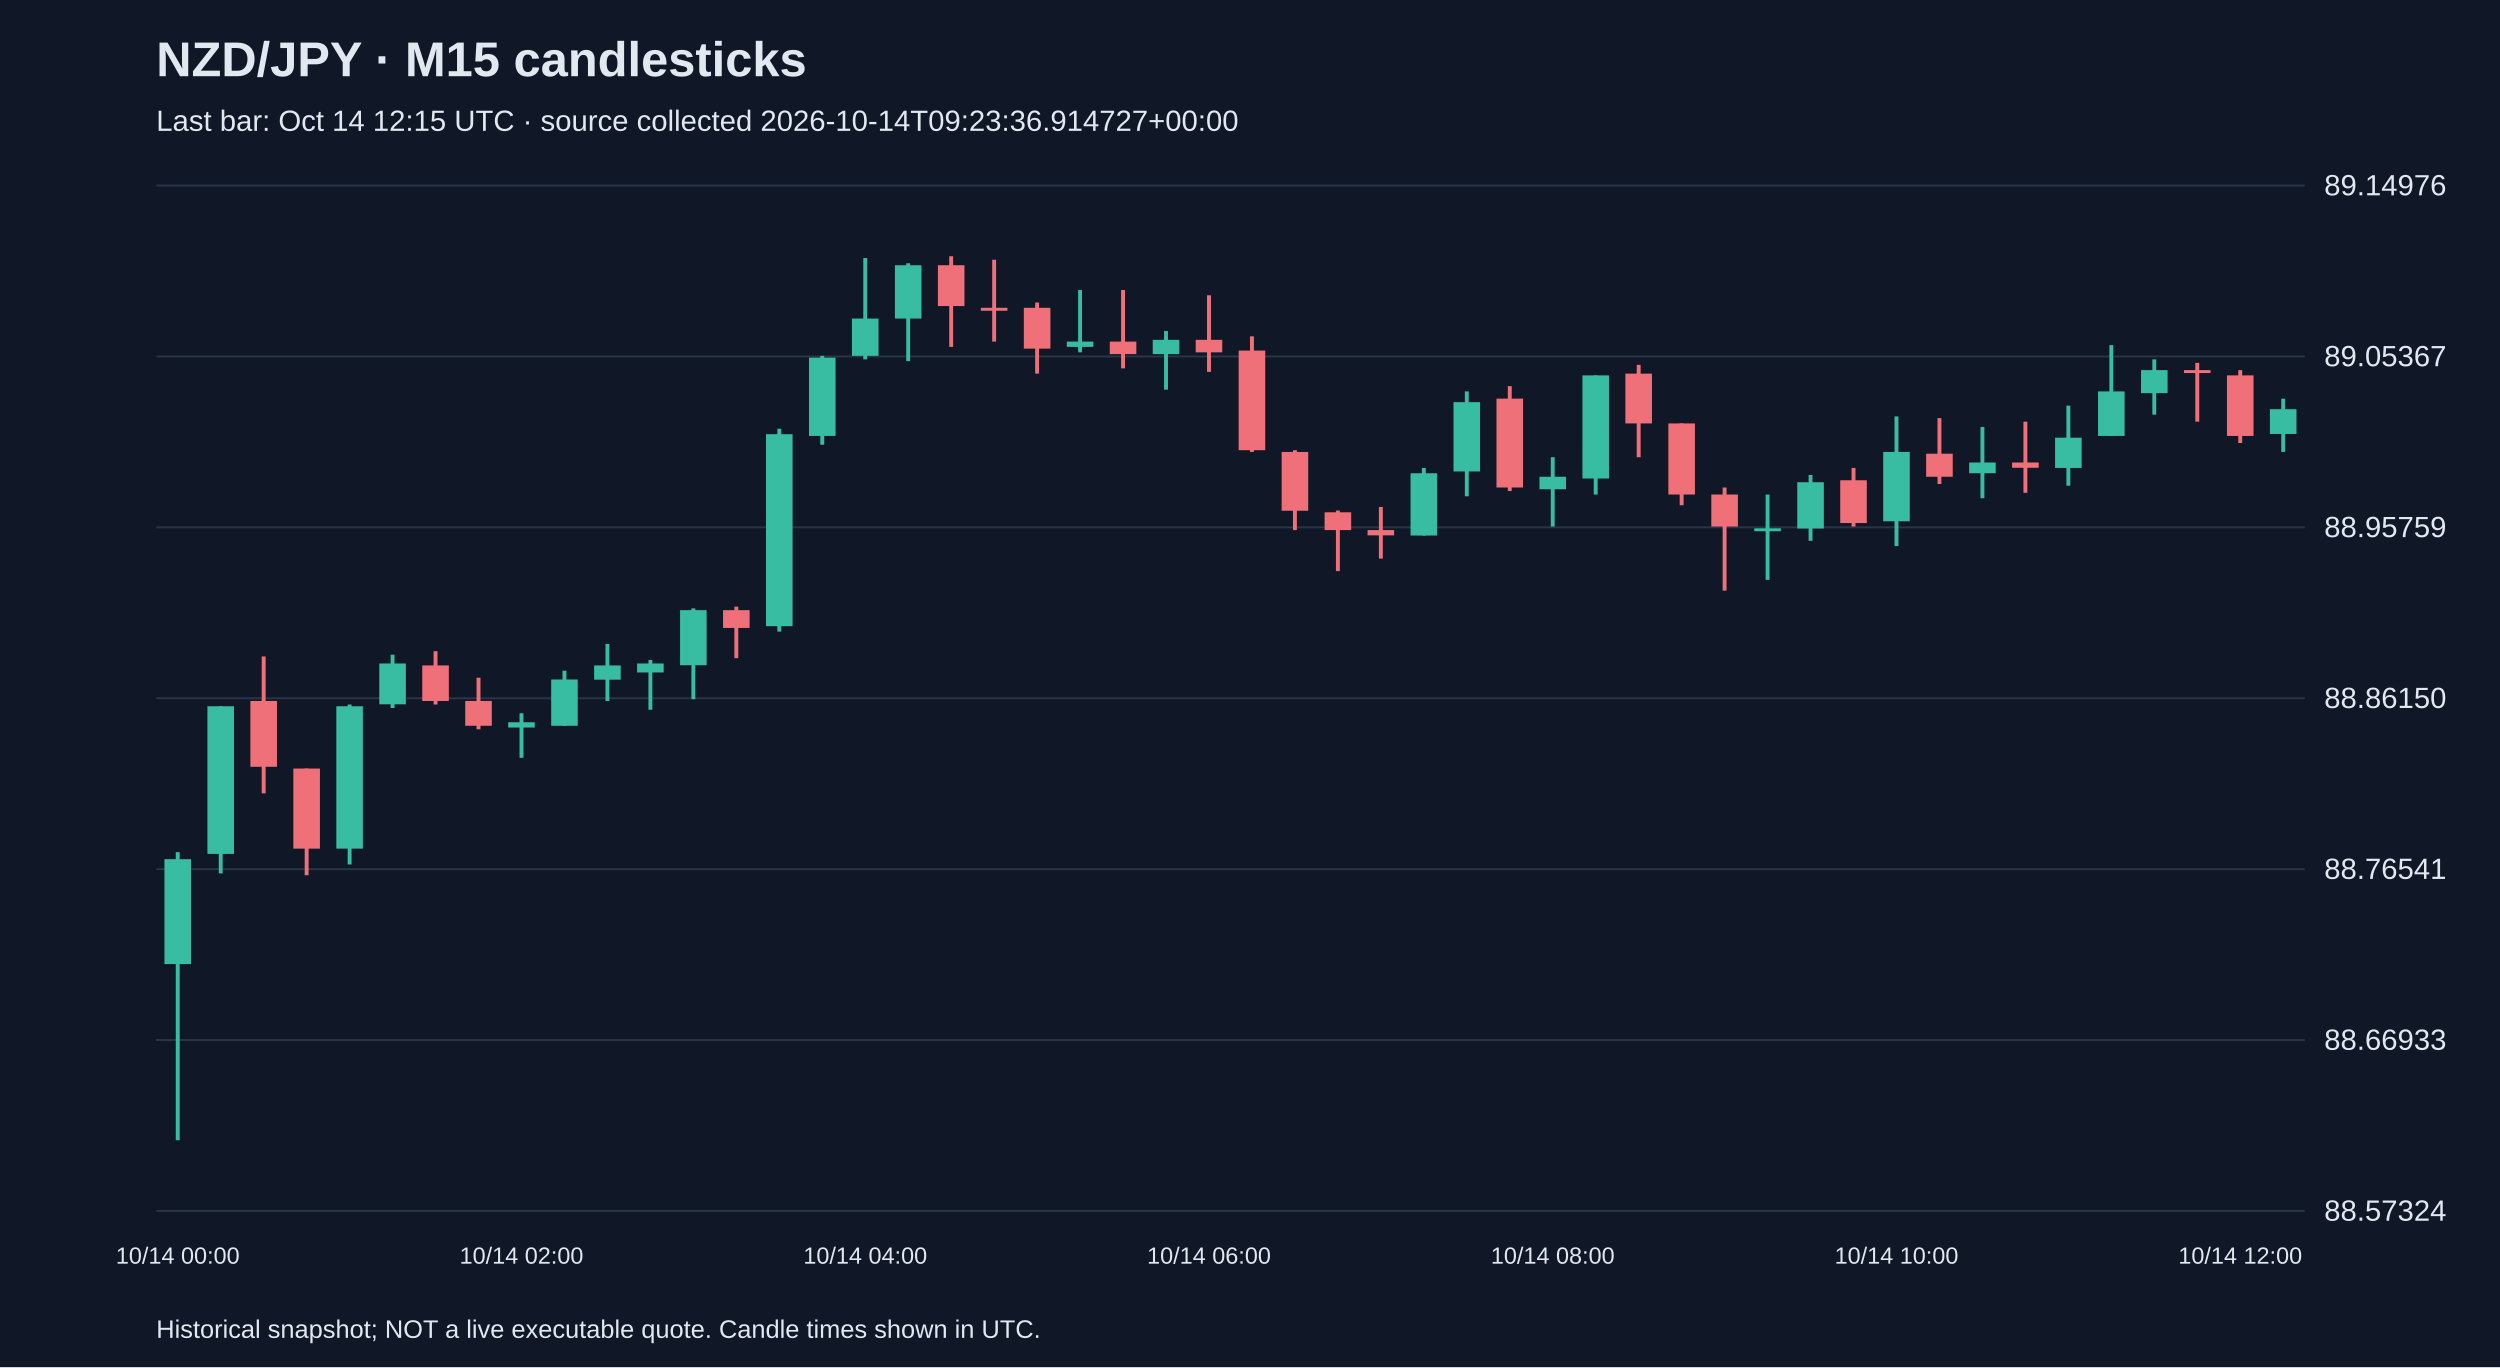
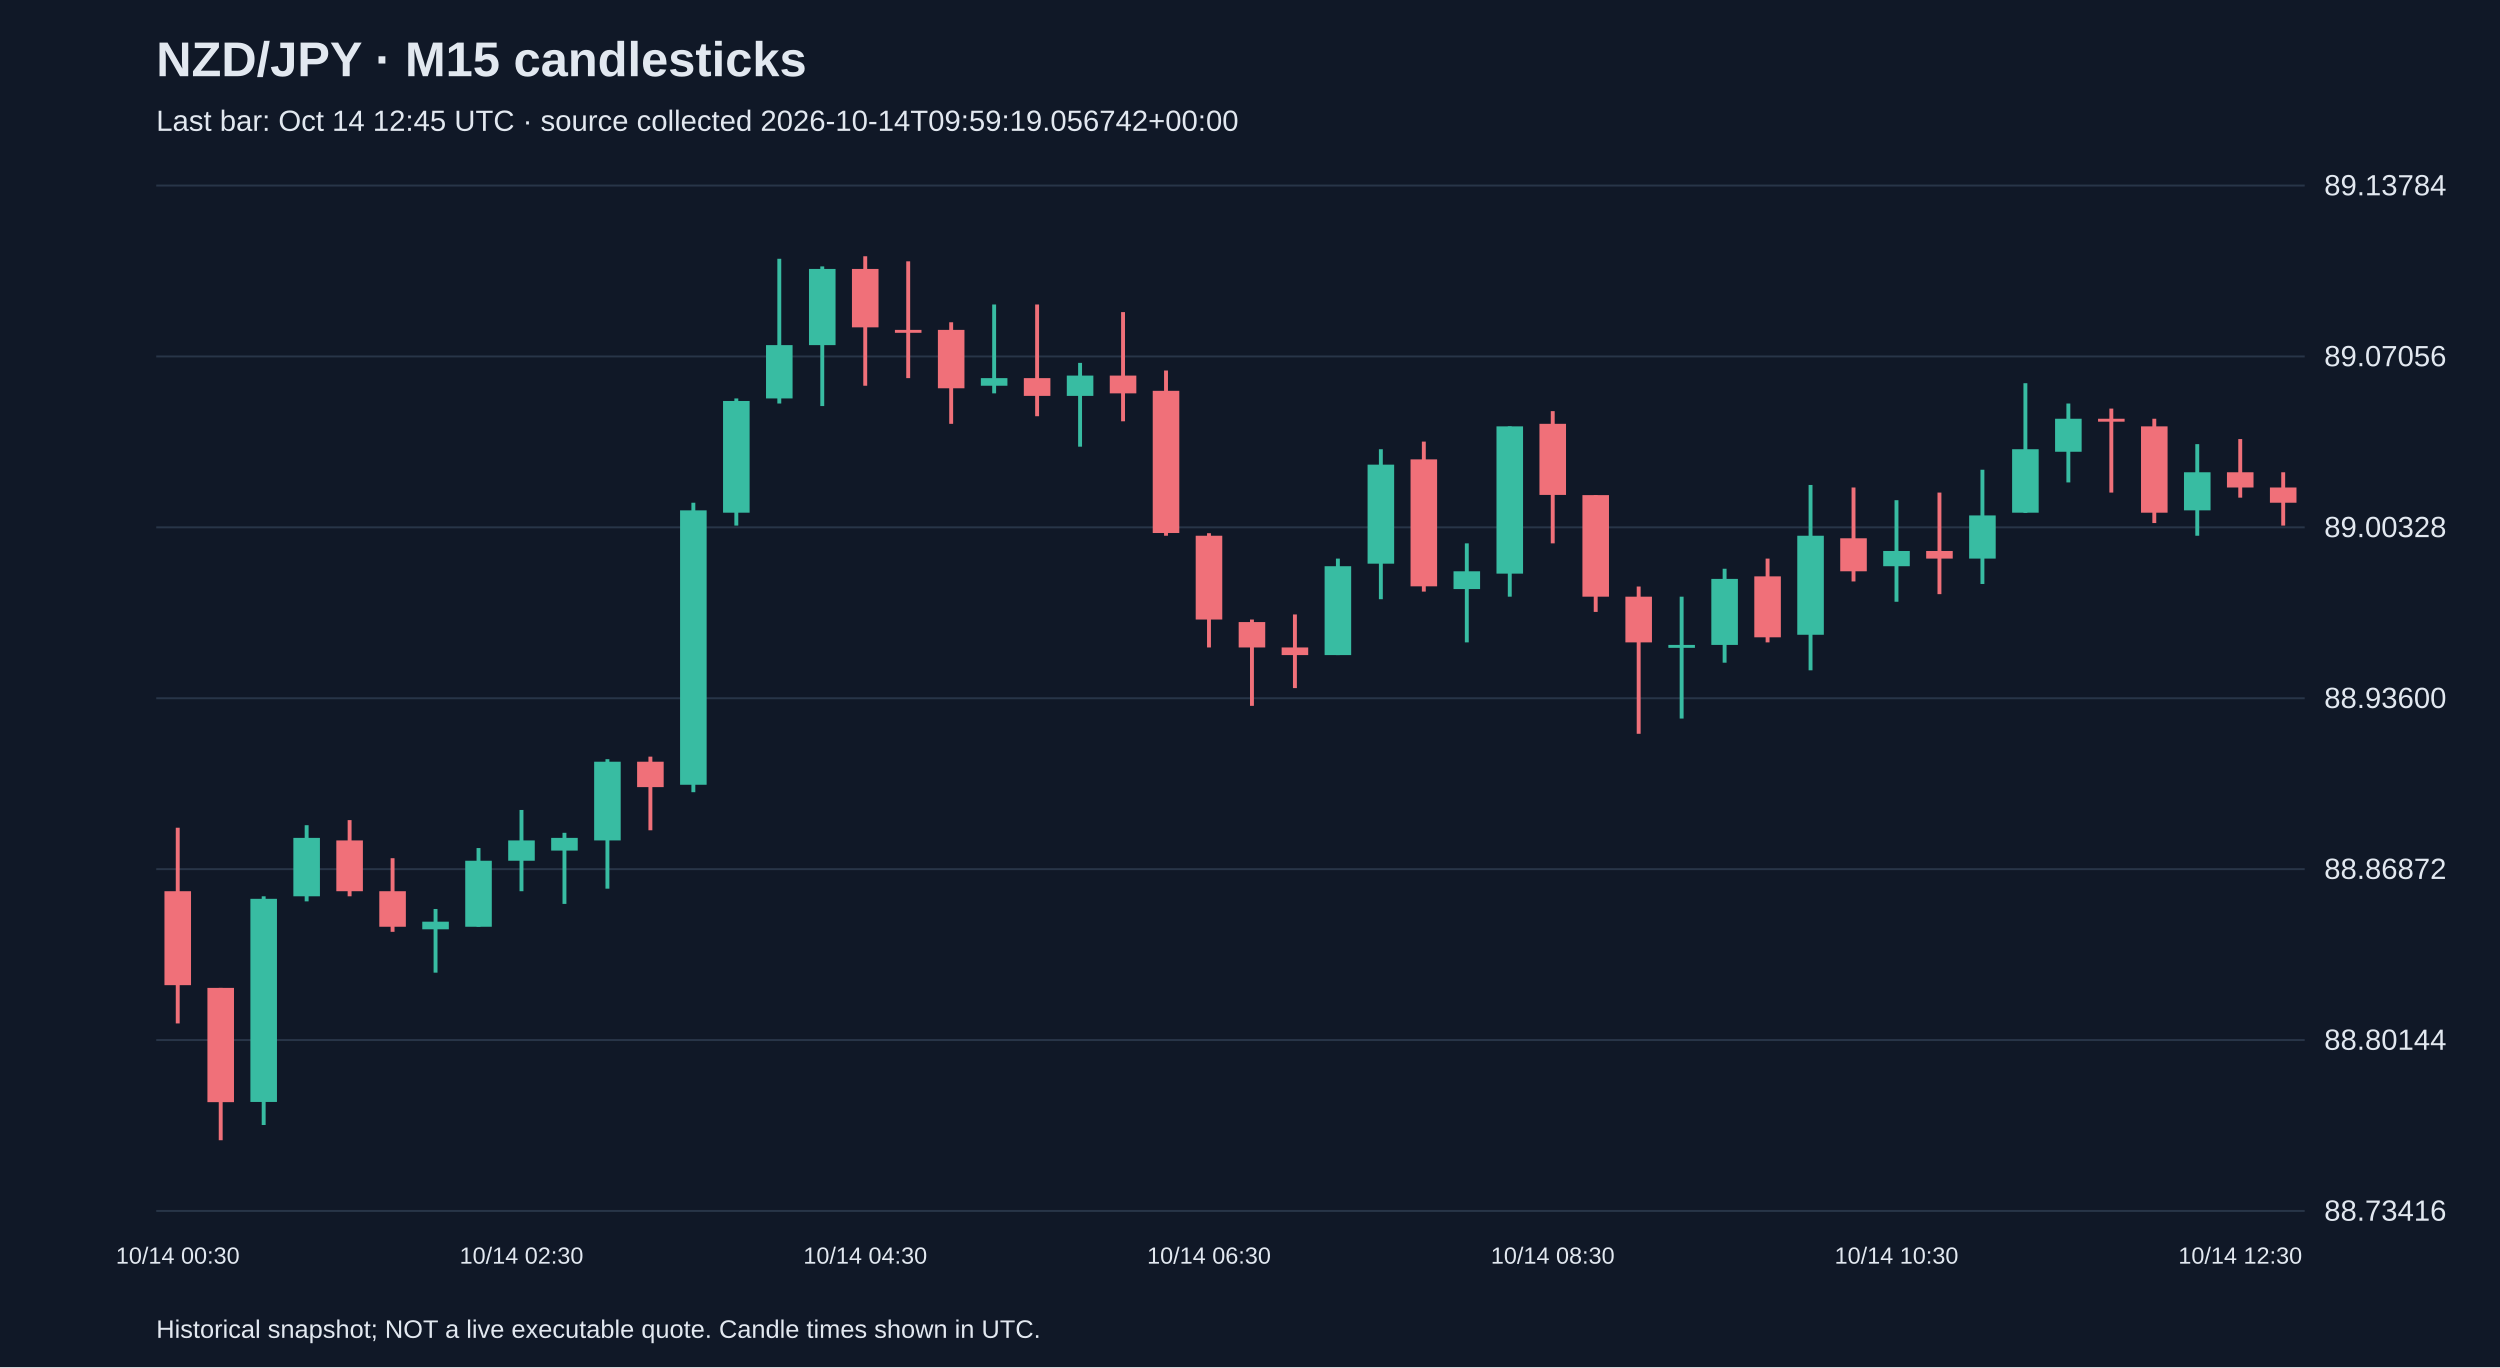
<svg xmlns="http://www.w3.org/2000/svg" viewBox="0 0 1280 700">
  <rect width="100%" height="100%" fill="#101827" />
  <style>text{font-family:Arial,sans-serif;fill:#e2e8f0}</style>
  <text x="80" y="39" font-size="25" font-weight="bold">NZD/JPY · M15 candlesticks</text>
-   <text x="80" y="67" font-size="15" fill="#a6b1c5">Last bar: Oct 14 12:15 UTC · source collected 2026-10-14T09:23:36.914727+00:00</text>
+   <text x="80" y="67" font-size="15" fill="#a6b1c5">Last bar: Oct 14 12:45 UTC · source collected 2026-10-14T09:59:19.056742+00:00</text>
  <line x1="80" y1="620.0" x2="1180" y2="620.0" stroke="#283548" />
-   <text x="1190" y="625.0" font-size="15">88.57324</text>
+   <text x="1190" y="625.0" font-size="15">88.73416</text>
  <line x1="80" y1="532.5" x2="1180" y2="532.5" stroke="#283548" />
-   <text x="1190" y="537.5" font-size="15">88.66933</text>
+   <text x="1190" y="537.5" font-size="15">88.80144</text>
  <line x1="80" y1="445.0" x2="1180" y2="445.0" stroke="#283548" />
-   <text x="1190" y="450.0" font-size="15">88.76541</text>
+   <text x="1190" y="450.0" font-size="15">88.86872</text>
  <line x1="80" y1="357.5" x2="1180" y2="357.5" stroke="#283548" />
-   <text x="1190" y="362.5" font-size="15">88.86150</text>
+   <text x="1190" y="362.5" font-size="15">88.93600</text>
  <line x1="80" y1="270.0" x2="1180" y2="270.0" stroke="#283548" />
-   <text x="1190" y="275.0" font-size="15">88.95759</text>
+   <text x="1190" y="275.0" font-size="15">89.00328</text>
  <line x1="80" y1="182.5" x2="1180" y2="182.5" stroke="#283548" />
-   <text x="1190" y="187.5" font-size="15">89.05367</text>
+   <text x="1190" y="187.5" font-size="15">89.07056</text>
  <line x1="80" y1="95.0" x2="1180" y2="95.0" stroke="#283548" />
-   <text x="1190" y="100.0" font-size="15">89.14976</text>
-   <line x1="91.0" y1="436.3" x2="91.0" y2="583.8" stroke="#38bca2" stroke-width="2" />
-   <rect x="84.2" y="439.9" width="13.6" height="53.7" fill="#38bca2" />
-   <text x="91.0" y="647" text-anchor="middle" font-size="12">10/14 00:00</text>
-   <line x1="113.0" y1="361.6" x2="113.0" y2="447.2" stroke="#38bca2" stroke-width="2" />
-   <rect x="106.2" y="361.6" width="13.6" height="75.6" fill="#38bca2" />
-   <line x1="135.0" y1="336.1" x2="135.0" y2="406.2" stroke="#f07079" stroke-width="2" />
-   <rect x="128.2" y="358.9" width="13.6" height="33.7" fill="#f07079" />
-   <line x1="157.0" y1="393.5" x2="157.0" y2="448.1" stroke="#f07079" stroke-width="2" />
-   <rect x="150.2" y="393.5" width="13.6" height="41.0" fill="#f07079" />
-   <line x1="179.0" y1="360.7" x2="179.0" y2="442.6" stroke="#38bca2" stroke-width="2" />
-   <rect x="172.2" y="361.6" width="13.6" height="72.9" fill="#38bca2" />
-   <line x1="201.0" y1="335.2" x2="201.0" y2="362.5" stroke="#38bca2" stroke-width="2" />
-   <rect x="194.2" y="339.7" width="13.6" height="20.9" fill="#38bca2" />
-   <line x1="223.0" y1="333.4" x2="223.0" y2="360.7" stroke="#f07079" stroke-width="2" />
-   <rect x="216.2" y="340.7" width="13.6" height="18.2" fill="#f07079" />
-   <line x1="245.0" y1="347.0" x2="245.0" y2="373.4" stroke="#f07079" stroke-width="2" />
-   <rect x="238.2" y="358.9" width="13.6" height="12.7" fill="#f07079" />
-   <line x1="267.0" y1="365.2" x2="267.0" y2="388.0" stroke="#38bca2" stroke-width="2" />
-   <rect x="260.2" y="369.8" width="13.6" height="2.7" fill="#38bca2" />
-   <text x="267.0" y="647" text-anchor="middle" font-size="12">10/14 02:00</text>
-   <line x1="289.0" y1="343.4" x2="289.0" y2="371.6" stroke="#38bca2" stroke-width="2" />
-   <rect x="282.2" y="347.9" width="13.6" height="23.7" fill="#38bca2" />
-   <line x1="311.0" y1="329.7" x2="311.0" y2="358.9" stroke="#38bca2" stroke-width="2" />
-   <rect x="304.2" y="340.7" width="13.6" height="7.3" fill="#38bca2" />
-   <line x1="333.0" y1="337.9" x2="333.0" y2="363.4" stroke="#38bca2" stroke-width="2" />
-   <rect x="326.2" y="339.7" width="13.6" height="4.6" fill="#38bca2" />
-   <line x1="355.0" y1="311.5" x2="355.0" y2="358.0" stroke="#38bca2" stroke-width="2" />
-   <rect x="348.2" y="312.4" width="13.6" height="28.2" fill="#38bca2" />
-   <line x1="377.0" y1="310.6" x2="377.0" y2="337.0" stroke="#f07079" stroke-width="2" />
-   <rect x="370.2" y="312.4" width="13.6" height="9.1" fill="#f07079" />
-   <line x1="399.0" y1="219.5" x2="399.0" y2="323.4" stroke="#38bca2" stroke-width="2" />
-   <rect x="392.2" y="222.3" width="13.6" height="98.3" fill="#38bca2" />
-   <line x1="421.0" y1="182.2" x2="421.0" y2="227.7" stroke="#38bca2" stroke-width="2" />
-   <rect x="414.2" y="183.1" width="13.6" height="40.1" fill="#38bca2" />
-   <line x1="443.0" y1="132.1" x2="443.0" y2="184.0" stroke="#38bca2" stroke-width="2" />
-   <rect x="436.2" y="163.1" width="13.6" height="19.1" fill="#38bca2" />
-   <text x="443.0" y="647" text-anchor="middle" font-size="12">10/14 04:00</text>
-   <line x1="465.0" y1="134.8" x2="465.0" y2="184.9" stroke="#38bca2" stroke-width="2" />
-   <rect x="458.2" y="135.8" width="13.6" height="27.3" fill="#38bca2" />
-   <line x1="487.0" y1="131.2" x2="487.0" y2="177.6" stroke="#f07079" stroke-width="2" />
-   <rect x="480.2" y="135.8" width="13.6" height="20.9" fill="#f07079" />
-   <line x1="509.0" y1="133.0" x2="509.0" y2="174.9" stroke="#f07079" stroke-width="2" />
-   <rect x="502.2" y="157.6" width="13.6" height="1.5" fill="#f07079" />
-   <line x1="531.0" y1="154.9" x2="531.0" y2="191.3" stroke="#f07079" stroke-width="2" />
-   <rect x="524.2" y="157.6" width="13.6" height="20.9" fill="#f07079" />
-   <line x1="553.0" y1="148.5" x2="553.0" y2="180.4" stroke="#38bca2" stroke-width="2" />
-   <rect x="546.2" y="174.9" width="13.6" height="2.7" fill="#38bca2" />
-   <line x1="575.0" y1="148.5" x2="575.0" y2="188.6" stroke="#f07079" stroke-width="2" />
-   <rect x="568.2" y="174.9" width="13.6" height="6.4" fill="#f07079" />
-   <line x1="597.0" y1="169.5" x2="597.0" y2="199.5" stroke="#38bca2" stroke-width="2" />
-   <rect x="590.2" y="174.0" width="13.6" height="7.3" fill="#38bca2" />
-   <line x1="619.0" y1="151.2" x2="619.0" y2="190.4" stroke="#f07079" stroke-width="2" />
-   <rect x="612.2" y="174.0" width="13.6" height="6.4" fill="#f07079" />
-   <text x="619.0" y="647" text-anchor="middle" font-size="12">10/14 06:00</text>
-   <line x1="641.0" y1="172.2" x2="641.0" y2="231.4" stroke="#f07079" stroke-width="2" />
-   <rect x="634.2" y="179.5" width="13.6" height="51.0" fill="#f07079" />
-   <line x1="663.0" y1="230.5" x2="663.0" y2="271.4" stroke="#f07079" stroke-width="2" />
-   <rect x="656.2" y="231.4" width="13.6" height="30.1" fill="#f07079" />
-   <line x1="685.0" y1="261.4" x2="685.0" y2="292.4" stroke="#f07079" stroke-width="2" />
-   <rect x="678.2" y="262.3" width="13.6" height="9.1" fill="#f07079" />
-   <line x1="707.0" y1="259.6" x2="707.0" y2="286.0" stroke="#f07079" stroke-width="2" />
-   <rect x="700.2" y="271.4" width="13.6" height="2.7" fill="#f07079" />
-   <line x1="729.0" y1="239.6" x2="729.0" y2="274.2" stroke="#38bca2" stroke-width="2" />
-   <rect x="722.2" y="242.3" width="13.6" height="31.9" fill="#38bca2" />
-   <line x1="751.0" y1="200.4" x2="751.0" y2="254.1" stroke="#38bca2" stroke-width="2" />
-   <rect x="744.2" y="205.9" width="13.6" height="35.5" fill="#38bca2" />
-   <line x1="773.0" y1="197.7" x2="773.0" y2="251.4" stroke="#f07079" stroke-width="2" />
-   <rect x="766.2" y="204.1" width="13.6" height="45.5" fill="#f07079" />
-   <line x1="795.0" y1="234.1" x2="795.0" y2="269.6" stroke="#38bca2" stroke-width="2" />
-   <rect x="788.2" y="244.1" width="13.6" height="6.4" fill="#38bca2" />
-   <text x="795.0" y="647" text-anchor="middle" font-size="12">10/14 08:00</text>
-   <line x1="817.0" y1="192.2" x2="817.0" y2="253.2" stroke="#38bca2" stroke-width="2" />
-   <rect x="810.2" y="192.2" width="13.6" height="52.8" fill="#38bca2" />
-   <line x1="839.0" y1="186.8" x2="839.0" y2="234.1" stroke="#f07079" stroke-width="2" />
-   <rect x="832.2" y="191.3" width="13.6" height="25.5" fill="#f07079" />
-   <line x1="861.0" y1="216.8" x2="861.0" y2="258.7" stroke="#f07079" stroke-width="2" />
-   <rect x="854.2" y="216.8" width="13.6" height="36.4" fill="#f07079" />
-   <line x1="883.0" y1="249.6" x2="883.0" y2="302.4" stroke="#f07079" stroke-width="2" />
-   <rect x="876.2" y="253.2" width="13.6" height="16.4" fill="#f07079" />
-   <line x1="905.0" y1="253.2" x2="905.0" y2="296.9" stroke="#38bca2" stroke-width="2" />
-   <rect x="898.2" y="270.5" width="13.6" height="1.5" fill="#38bca2" />
-   <line x1="927.0" y1="243.2" x2="927.0" y2="276.9" stroke="#38bca2" stroke-width="2" />
-   <rect x="920.2" y="246.9" width="13.6" height="23.7" fill="#38bca2" />
-   <line x1="949.0" y1="239.6" x2="949.0" y2="269.6" stroke="#f07079" stroke-width="2" />
-   <rect x="942.2" y="245.9" width="13.6" height="21.9" fill="#f07079" />
-   <line x1="971.0" y1="213.2" x2="971.0" y2="279.6" stroke="#38bca2" stroke-width="2" />
-   <rect x="964.2" y="231.4" width="13.6" height="35.5" fill="#38bca2" />
-   <text x="971.0" y="647" text-anchor="middle" font-size="12">10/14 10:00</text>
-   <line x1="993.0" y1="214.1" x2="993.0" y2="247.8" stroke="#f07079" stroke-width="2" />
-   <rect x="986.2" y="232.3" width="13.6" height="11.8" fill="#f07079" />
-   <line x1="1015.0" y1="218.6" x2="1015.0" y2="255.1" stroke="#38bca2" stroke-width="2" />
-   <rect x="1008.2" y="236.8" width="13.6" height="5.5" fill="#38bca2" />
-   <line x1="1037.0" y1="215.9" x2="1037.0" y2="252.3" stroke="#f07079" stroke-width="2" />
-   <rect x="1030.2" y="236.8" width="13.6" height="2.7" fill="#f07079" />
-   <line x1="1059.0" y1="207.7" x2="1059.0" y2="248.7" stroke="#38bca2" stroke-width="2" />
-   <rect x="1052.2" y="224.1" width="13.6" height="15.5" fill="#38bca2" />
-   <line x1="1081.0" y1="176.7" x2="1081.0" y2="223.2" stroke="#38bca2" stroke-width="2" />
-   <rect x="1074.2" y="200.4" width="13.6" height="22.8" fill="#38bca2" />
-   <line x1="1103.0" y1="184.0" x2="1103.0" y2="212.3" stroke="#38bca2" stroke-width="2" />
-   <rect x="1096.2" y="189.5" width="13.6" height="11.8" fill="#38bca2" />
-   <line x1="1125.0" y1="185.8" x2="1125.0" y2="215.9" stroke="#f07079" stroke-width="2" />
-   <rect x="1118.2" y="189.5" width="13.6" height="1.5" fill="#f07079" />
-   <line x1="1147.0" y1="189.5" x2="1147.0" y2="226.8" stroke="#f07079" stroke-width="2" />
-   <rect x="1140.2" y="192.2" width="13.6" height="31.0" fill="#f07079" />
-   <text x="1147.0" y="647" text-anchor="middle" font-size="12">10/14 12:00</text>
-   <line x1="1169.0" y1="204.1" x2="1169.0" y2="231.4" stroke="#38bca2" stroke-width="2" />
-   <rect x="1162.2" y="209.5" width="13.6" height="12.7" fill="#38bca2" />
+   <text x="1190" y="100.0" font-size="15">89.13784</text>
+   <line x1="91.0" y1="423.8" x2="91.0" y2="524.0" stroke="#f07079" stroke-width="2" />
+   <rect x="84.2" y="456.3" width="13.6" height="48.1" fill="#f07079" />
+   <text x="91.0" y="647" text-anchor="middle" font-size="12">10/14 00:30</text>
+   <line x1="113.0" y1="505.8" x2="113.0" y2="583.8" stroke="#f07079" stroke-width="2" />
+   <rect x="106.2" y="505.8" width="13.6" height="58.5" fill="#f07079" />
+   <line x1="135.0" y1="458.9" x2="135.0" y2="576.0" stroke="#38bca2" stroke-width="2" />
+   <rect x="128.2" y="460.2" width="13.6" height="104.0" fill="#38bca2" />
+   <line x1="157.0" y1="422.5" x2="157.0" y2="461.5" stroke="#38bca2" stroke-width="2" />
+   <rect x="150.2" y="429.0" width="13.6" height="29.9" fill="#38bca2" />
+   <line x1="179.0" y1="419.9" x2="179.0" y2="458.9" stroke="#f07079" stroke-width="2" />
+   <rect x="172.2" y="430.3" width="13.6" height="26.0" fill="#f07079" />
+   <line x1="201.0" y1="439.4" x2="201.0" y2="477.1" stroke="#f07079" stroke-width="2" />
+   <rect x="194.2" y="456.3" width="13.6" height="18.2" fill="#f07079" />
+   <line x1="223.0" y1="465.4" x2="223.0" y2="498.0" stroke="#38bca2" stroke-width="2" />
+   <rect x="216.2" y="471.9" width="13.6" height="3.9" fill="#38bca2" />
+   <line x1="245.0" y1="434.2" x2="245.0" y2="474.5" stroke="#38bca2" stroke-width="2" />
+   <rect x="238.2" y="440.7" width="13.6" height="33.8" fill="#38bca2" />
+   <line x1="267.0" y1="414.7" x2="267.0" y2="456.3" stroke="#38bca2" stroke-width="2" />
+   <rect x="260.2" y="430.3" width="13.6" height="10.4" fill="#38bca2" />
+   <text x="267.0" y="647" text-anchor="middle" font-size="12">10/14 02:30</text>
+   <line x1="289.0" y1="426.4" x2="289.0" y2="462.8" stroke="#38bca2" stroke-width="2" />
+   <rect x="282.2" y="429.0" width="13.6" height="6.5" fill="#38bca2" />
+   <line x1="311.0" y1="388.7" x2="311.0" y2="455.0" stroke="#38bca2" stroke-width="2" />
+   <rect x="304.2" y="390.0" width="13.6" height="40.3" fill="#38bca2" />
+   <line x1="333.0" y1="387.4" x2="333.0" y2="425.1" stroke="#f07079" stroke-width="2" />
+   <rect x="326.2" y="390.0" width="13.6" height="13.0" fill="#f07079" />
+   <line x1="355.0" y1="257.4" x2="355.0" y2="405.6" stroke="#38bca2" stroke-width="2" />
+   <rect x="348.2" y="261.3" width="13.6" height="140.5" fill="#38bca2" />
+   <line x1="377.0" y1="204.0" x2="377.0" y2="269.1" stroke="#38bca2" stroke-width="2" />
+   <rect x="370.2" y="205.3" width="13.6" height="57.2" fill="#38bca2" />
+   <line x1="399.0" y1="132.5" x2="399.0" y2="206.6" stroke="#38bca2" stroke-width="2" />
+   <rect x="392.2" y="176.7" width="13.6" height="27.3" fill="#38bca2" />
+   <line x1="421.0" y1="136.4" x2="421.0" y2="207.9" stroke="#38bca2" stroke-width="2" />
+   <rect x="414.2" y="137.7" width="13.6" height="39.0" fill="#38bca2" />
+   <line x1="443.0" y1="131.2" x2="443.0" y2="197.5" stroke="#f07079" stroke-width="2" />
+   <rect x="436.2" y="137.7" width="13.6" height="29.9" fill="#f07079" />
+   <text x="443.0" y="647" text-anchor="middle" font-size="12">10/14 04:30</text>
+   <line x1="465.0" y1="133.8" x2="465.0" y2="193.6" stroke="#f07079" stroke-width="2" />
+   <rect x="458.2" y="168.9" width="13.6" height="1.5" fill="#f07079" />
+   <line x1="487.0" y1="165.0" x2="487.0" y2="217.0" stroke="#f07079" stroke-width="2" />
+   <rect x="480.2" y="168.9" width="13.6" height="29.9" fill="#f07079" />
+   <line x1="509.0" y1="155.9" x2="509.0" y2="201.4" stroke="#38bca2" stroke-width="2" />
+   <rect x="502.2" y="193.6" width="13.6" height="3.9" fill="#38bca2" />
+   <line x1="531.0" y1="155.9" x2="531.0" y2="213.1" stroke="#f07079" stroke-width="2" />
+   <rect x="524.2" y="193.6" width="13.6" height="9.1" fill="#f07079" />
+   <line x1="553.0" y1="185.8" x2="553.0" y2="228.7" stroke="#38bca2" stroke-width="2" />
+   <rect x="546.2" y="192.3" width="13.6" height="10.4" fill="#38bca2" />
+   <line x1="575.0" y1="159.8" x2="575.0" y2="215.7" stroke="#f07079" stroke-width="2" />
+   <rect x="568.2" y="192.3" width="13.6" height="9.1" fill="#f07079" />
+   <line x1="597.0" y1="189.7" x2="597.0" y2="274.3" stroke="#f07079" stroke-width="2" />
+   <rect x="590.2" y="200.1" width="13.6" height="72.8" fill="#f07079" />
+   <line x1="619.0" y1="273.0" x2="619.0" y2="331.5" stroke="#f07079" stroke-width="2" />
+   <rect x="612.2" y="274.3" width="13.6" height="42.9" fill="#f07079" />
+   <text x="619.0" y="647" text-anchor="middle" font-size="12">10/14 06:30</text>
+   <line x1="641.0" y1="317.2" x2="641.0" y2="361.4" stroke="#f07079" stroke-width="2" />
+   <rect x="634.2" y="318.5" width="13.6" height="13.0" fill="#f07079" />
+   <line x1="663.0" y1="314.6" x2="663.0" y2="352.3" stroke="#f07079" stroke-width="2" />
+   <rect x="656.2" y="331.5" width="13.6" height="3.9" fill="#f07079" />
+   <line x1="685.0" y1="286.0" x2="685.0" y2="335.4" stroke="#38bca2" stroke-width="2" />
+   <rect x="678.2" y="289.9" width="13.6" height="45.5" fill="#38bca2" />
+   <line x1="707.0" y1="230.0" x2="707.0" y2="306.8" stroke="#38bca2" stroke-width="2" />
+   <rect x="700.2" y="237.9" width="13.6" height="50.7" fill="#38bca2" />
+   <line x1="729.0" y1="226.1" x2="729.0" y2="302.9" stroke="#f07079" stroke-width="2" />
+   <rect x="722.2" y="235.2" width="13.6" height="65.0" fill="#f07079" />
+   <line x1="751.0" y1="278.2" x2="751.0" y2="328.9" stroke="#38bca2" stroke-width="2" />
+   <rect x="744.2" y="292.5" width="13.6" height="9.1" fill="#38bca2" />
+   <line x1="773.0" y1="218.3" x2="773.0" y2="305.5" stroke="#38bca2" stroke-width="2" />
+   <rect x="766.2" y="218.3" width="13.6" height="75.4" fill="#38bca2" />
+   <line x1="795.0" y1="210.5" x2="795.0" y2="278.2" stroke="#f07079" stroke-width="2" />
+   <rect x="788.2" y="217.0" width="13.6" height="36.4" fill="#f07079" />
+   <text x="795.0" y="647" text-anchor="middle" font-size="12">10/14 08:30</text>
+   <line x1="817.0" y1="253.5" x2="817.0" y2="313.3" stroke="#f07079" stroke-width="2" />
+   <rect x="810.2" y="253.5" width="13.6" height="52.0" fill="#f07079" />
+   <line x1="839.0" y1="300.3" x2="839.0" y2="375.7" stroke="#f07079" stroke-width="2" />
+   <rect x="832.2" y="305.5" width="13.6" height="23.4" fill="#f07079" />
+   <line x1="861.0" y1="305.5" x2="861.0" y2="367.9" stroke="#38bca2" stroke-width="2" />
+   <rect x="854.2" y="330.2" width="13.6" height="1.5" fill="#38bca2" />
+   <line x1="883.0" y1="291.2" x2="883.0" y2="339.3" stroke="#38bca2" stroke-width="2" />
+   <rect x="876.2" y="296.4" width="13.6" height="33.8" fill="#38bca2" />
+   <line x1="905.0" y1="286.0" x2="905.0" y2="328.9" stroke="#f07079" stroke-width="2" />
+   <rect x="898.2" y="295.1" width="13.6" height="31.2" fill="#f07079" />
+   <line x1="927.0" y1="248.3" x2="927.0" y2="343.2" stroke="#38bca2" stroke-width="2" />
+   <rect x="920.2" y="274.3" width="13.6" height="50.7" fill="#38bca2" />
+   <line x1="949.0" y1="249.6" x2="949.0" y2="297.7" stroke="#f07079" stroke-width="2" />
+   <rect x="942.2" y="275.6" width="13.6" height="16.9" fill="#f07079" />
+   <line x1="971.0" y1="256.1" x2="971.0" y2="308.1" stroke="#38bca2" stroke-width="2" />
+   <rect x="964.2" y="282.1" width="13.6" height="7.8" fill="#38bca2" />
+   <text x="971.0" y="647" text-anchor="middle" font-size="12">10/14 10:30</text>
+   <line x1="993.0" y1="252.2" x2="993.0" y2="304.2" stroke="#f07079" stroke-width="2" />
+   <rect x="986.2" y="282.1" width="13.6" height="3.9" fill="#f07079" />
+   <line x1="1015.0" y1="240.5" x2="1015.0" y2="299.0" stroke="#38bca2" stroke-width="2" />
+   <rect x="1008.2" y="263.9" width="13.6" height="22.1" fill="#38bca2" />
+   <line x1="1037.0" y1="196.2" x2="1037.0" y2="262.6" stroke="#38bca2" stroke-width="2" />
+   <rect x="1030.2" y="230.0" width="13.6" height="32.5" fill="#38bca2" />
+   <line x1="1059.0" y1="206.6" x2="1059.0" y2="247.0" stroke="#38bca2" stroke-width="2" />
+   <rect x="1052.2" y="214.4" width="13.6" height="16.9" fill="#38bca2" />
+   <line x1="1081.0" y1="209.2" x2="1081.0" y2="252.2" stroke="#f07079" stroke-width="2" />
+   <rect x="1074.2" y="214.4" width="13.6" height="1.5" fill="#f07079" />
+   <line x1="1103.0" y1="214.4" x2="1103.0" y2="267.8" stroke="#f07079" stroke-width="2" />
+   <rect x="1096.2" y="218.3" width="13.6" height="44.2" fill="#f07079" />
+   <line x1="1125.0" y1="227.4" x2="1125.0" y2="274.3" stroke="#38bca2" stroke-width="2" />
+   <rect x="1118.2" y="241.8" width="13.6" height="19.5" fill="#38bca2" />
+   <line x1="1147.0" y1="224.8" x2="1147.0" y2="254.8" stroke="#f07079" stroke-width="2" />
+   <rect x="1140.2" y="241.8" width="13.6" height="7.8" fill="#f07079" />
+   <text x="1147.0" y="647" text-anchor="middle" font-size="12">10/14 12:30</text>
+   <line x1="1169.0" y1="241.8" x2="1169.0" y2="269.1" stroke="#f07079" stroke-width="2" />
+   <rect x="1162.2" y="249.6" width="13.6" height="7.8" fill="#f07079" />
  <text x="80" y="685" font-size="13">Historical snapshot; NOT a live executable quote. Candle times shown in UTC.</text>
</svg>
